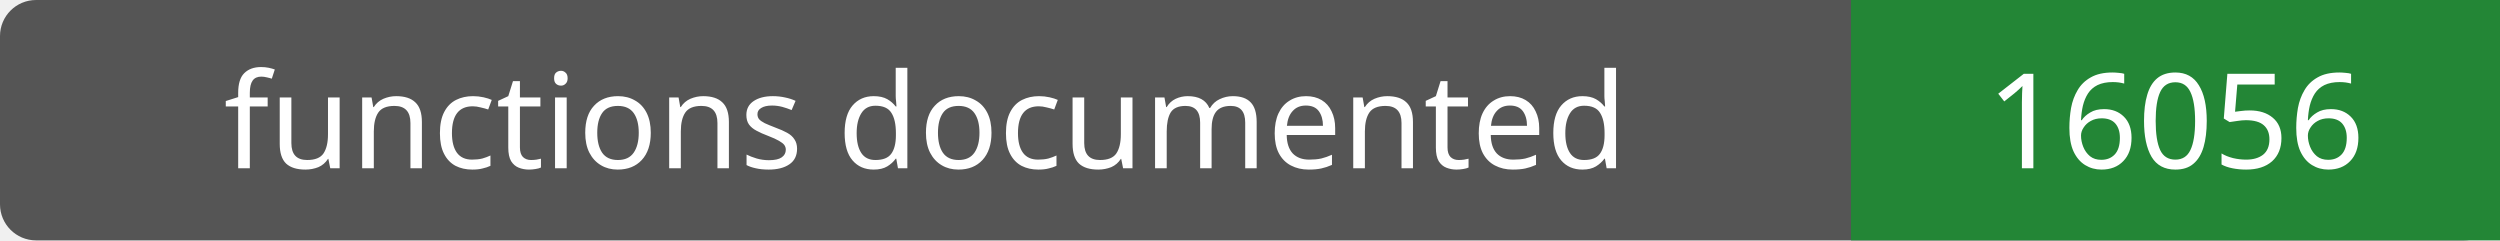
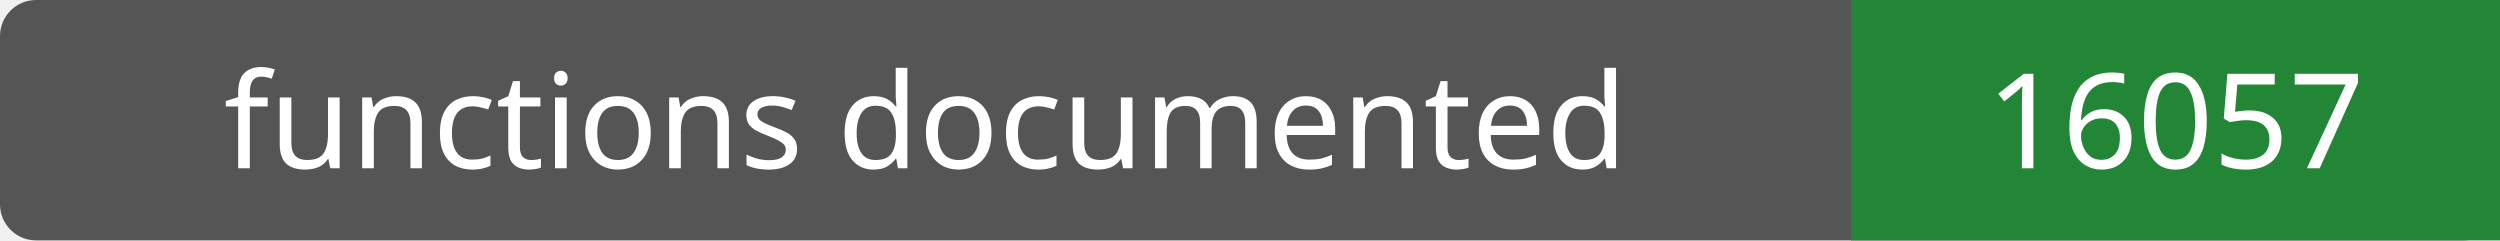
- <svg xmlns="http://www.w3.org/2000/svg" width="208" height="20" role="img" aria-label="functions documented: 16056">
+ <svg xmlns="http://www.w3.org/2000/svg" width="208" height="20" role="img" aria-label="functions documented: 16057">
  <rect width="208" height="20" rx="3" fill="#555" />
  <path fill="#238636" d="M154 0h54v20H154z" />
  <g fill="#fff" text-anchor="middle" font-family="Verdana,sans-serif" font-size="11">
    <text x="77.0" y="14">functions documented</text>
-     <text x="181.0" y="14">16056</text>
+     <text x="181.0" y="14">16057</text>
  </g>
</svg>
